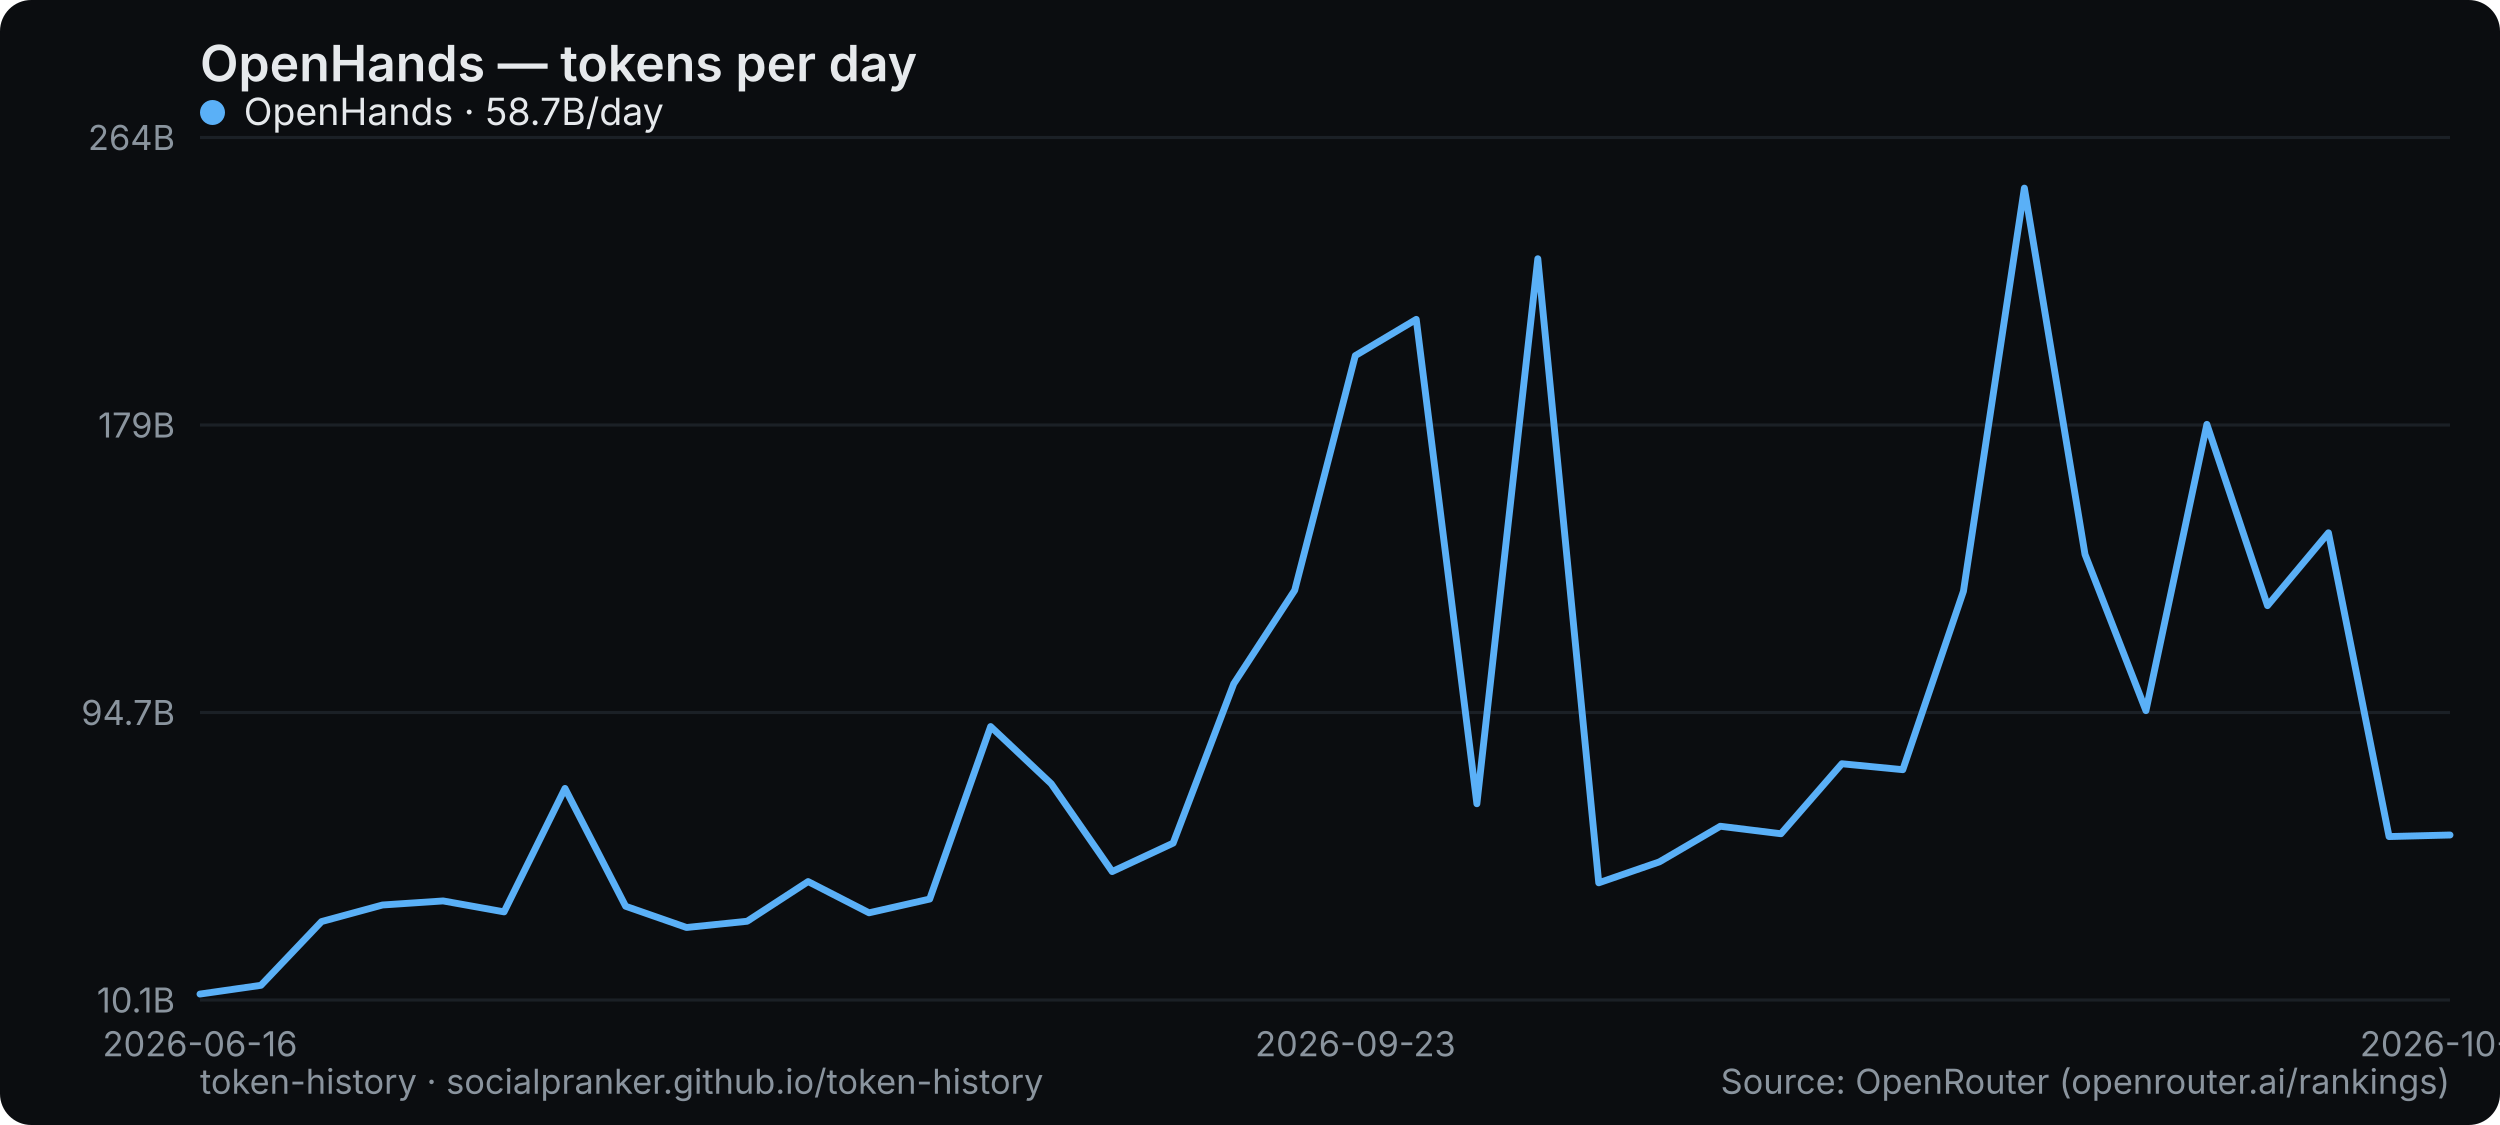
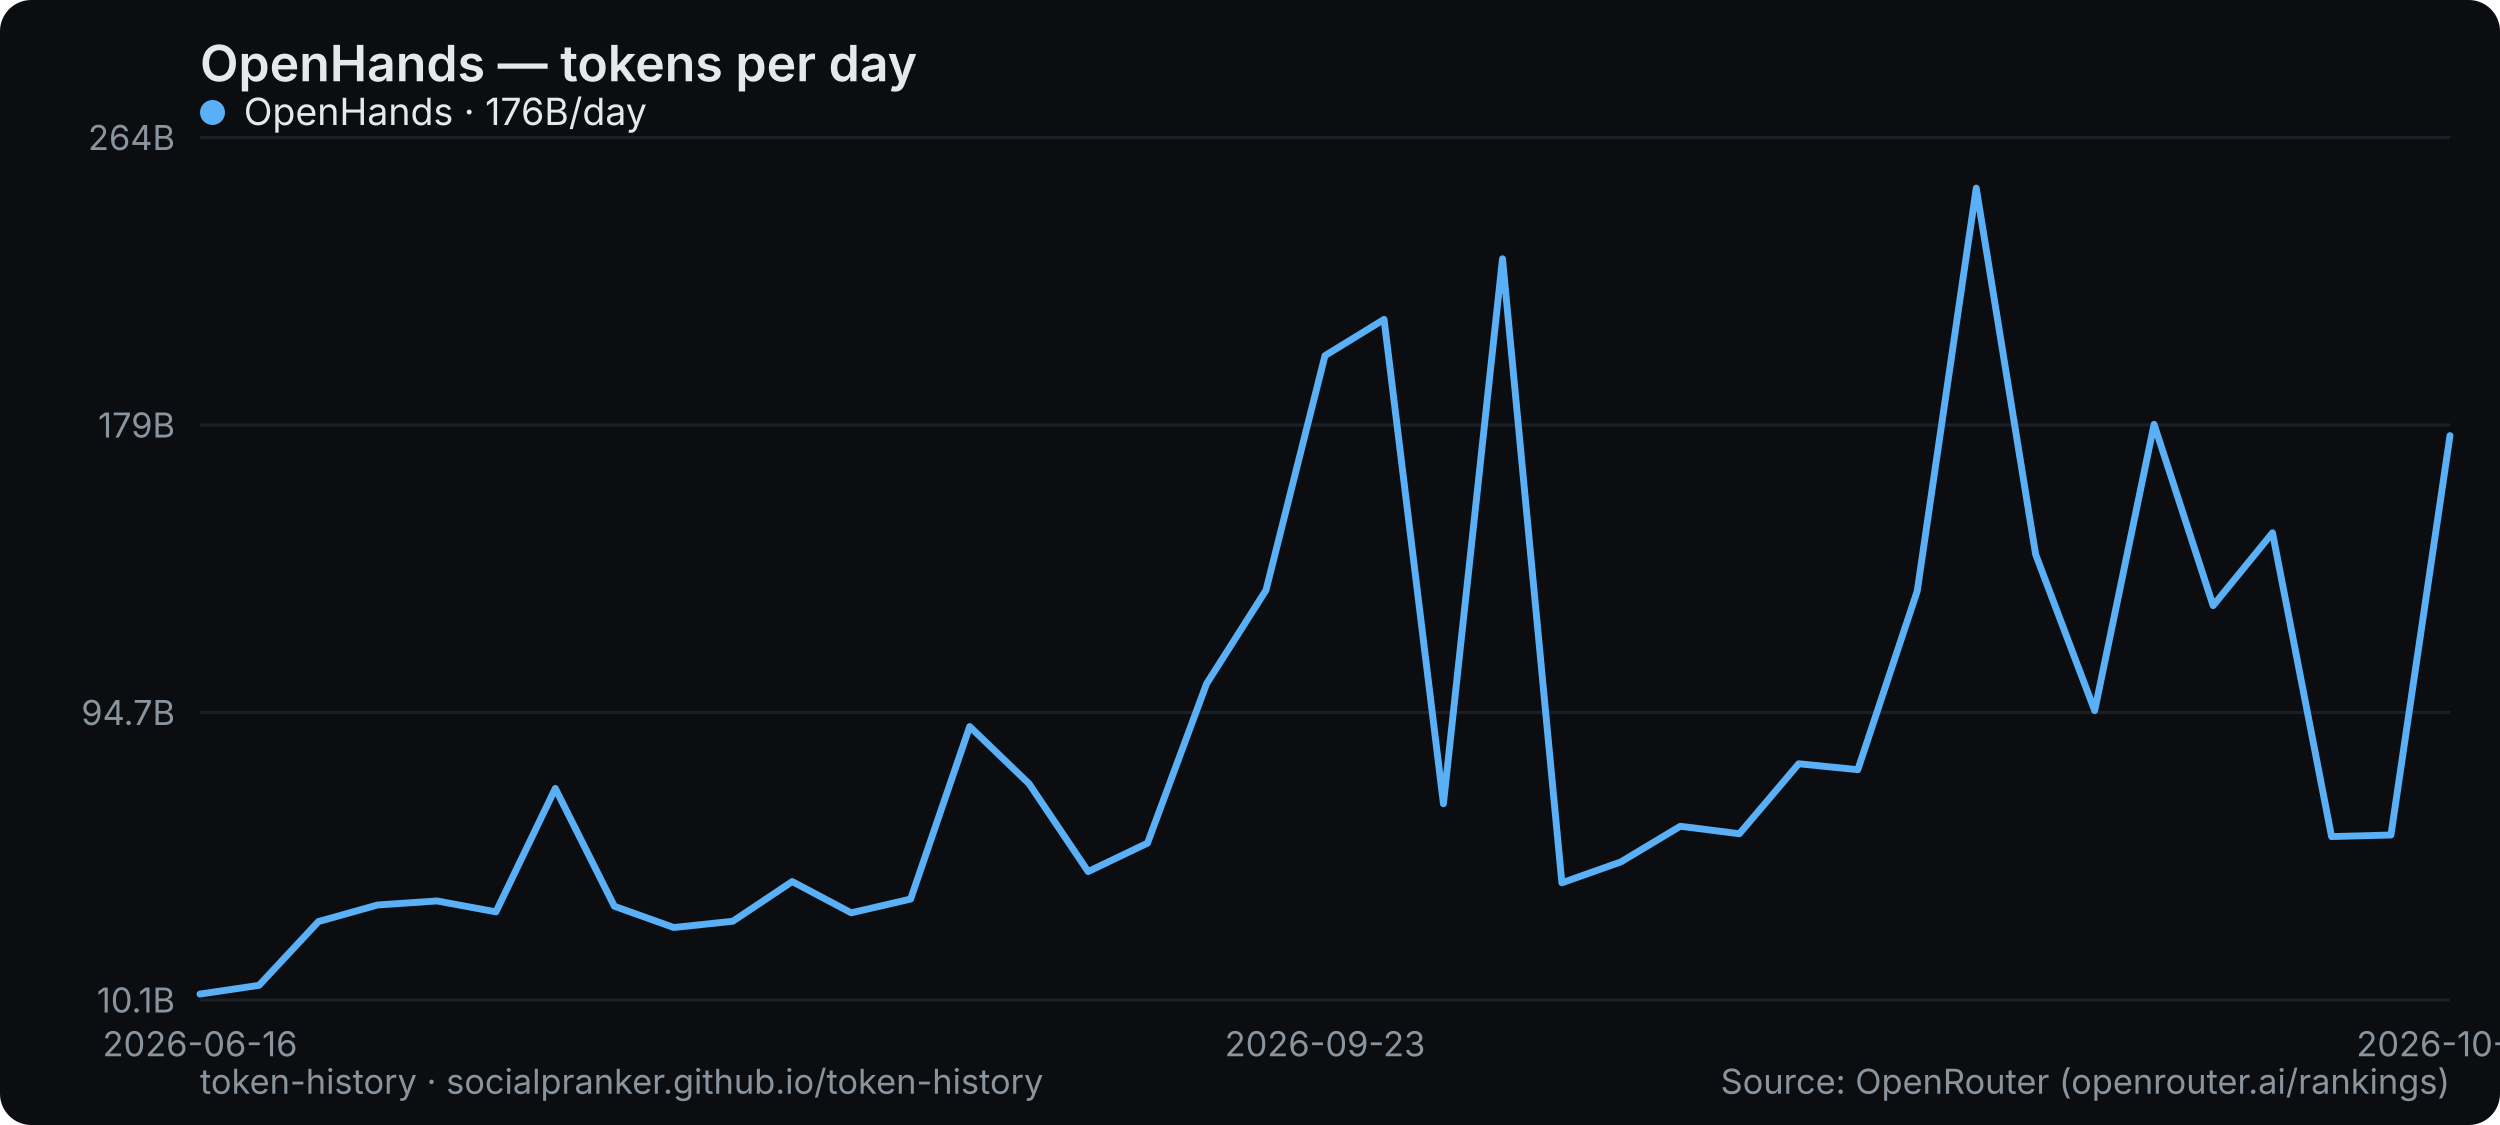
<svg xmlns="http://www.w3.org/2000/svg" width="800" height="360" viewBox="0 0 800 360" role="img" aria-label="OpenHands — tokens per day">
  <rect width="800" height="360" rx="10" fill="#0b0d10" />
  <text x="64" y="26" font-family="system-ui,-apple-system,Segoe UI,sans-serif" font-size="16" font-weight="600" fill="#e6e9ec">OpenHands — tokens per day</text>
  <line x1="64" y1="320" x2="784" y2="320" stroke="#1b2026" stroke-width="1" />
  <text x="56" y="324" text-anchor="end" font-family="system-ui,-apple-system,Segoe UI,sans-serif" font-size="11" fill="#8a949e">10.1B</text>
  <line x1="64" y1="228" x2="784" y2="228" stroke="#1b2026" stroke-width="1" />
  <text x="56" y="232" text-anchor="end" font-family="system-ui,-apple-system,Segoe UI,sans-serif" font-size="11" fill="#8a949e">94.7B</text>
  <line x1="64" y1="136" x2="784" y2="136" stroke="#1b2026" stroke-width="1" />
  <text x="56" y="140" text-anchor="end" font-family="system-ui,-apple-system,Segoe UI,sans-serif" font-size="11" fill="#8a949e">179B</text>
  <line x1="64" y1="44" x2="784" y2="44" stroke="#1b2026" stroke-width="1" />
  <text x="56" y="48" text-anchor="end" font-family="system-ui,-apple-system,Segoe UI,sans-serif" font-size="11" fill="#8a949e">264B</text>
  <text x="64" y="338" text-anchor="middle" font-family="system-ui,-apple-system,Segoe UI,sans-serif" font-size="11" fill="#8a949e">2026-06-16</text>
-   <text x="433.73" y="338" text-anchor="middle" font-family="system-ui,-apple-system,Segoe UI,sans-serif" font-size="11" fill="#8a949e">2026-09-23</text>
-   <text x="784" y="338" text-anchor="middle" font-family="system-ui,-apple-system,Segoe UI,sans-serif" font-size="11" fill="#8a949e">2026-10-11</text>
-   <polyline points="64.0,318.1 83.5,315.3 102.9,294.9 122.4,289.6 141.8,288.3 161.3,291.8 180.8,252.3 200.2,290.0 219.7,296.8 239.1,294.8 258.6,282.1 278.1,292.1 297.5,287.7 317.0,232.5 336.4,250.8 355.9,278.9 375.4,269.8 394.8,218.8 414.3,188.9 433.7,113.8 453.2,102.2 472.6,257.2 492.1,82.8 511.6,282.5 531.0,275.8 550.5,264.4 569.9,266.8 589.4,244.4 608.9,246.3 628.3,189.2 647.8,60.2 667.2,177.4 686.7,227.4 706.2,135.8 725.6,193.8 745.1,170.5 764.5,267.7 784.0,267.2" fill="none" stroke="#5ab0f7" stroke-width="2.2" stroke-linejoin="round" stroke-linecap="round" />
+   <text x="424" y="338" text-anchor="middle" font-family="system-ui,-apple-system,Segoe UI,sans-serif" font-size="11" fill="#8a949e">2026-09-23</text>
+   <text x="784" y="338" text-anchor="middle" font-family="system-ui,-apple-system,Segoe UI,sans-serif" font-size="11" fill="#8a949e">2026-10-12</text>
+   <polyline points="64.0,318.1 82.9,315.3 101.9,294.9 120.8,289.6 139.8,288.3 158.7,291.8 177.7,252.3 196.6,290.0 215.6,296.8 234.5,294.8 253.5,282.1 272.4,292.1 291.4,287.7 310.3,232.5 329.3,250.8 348.2,278.9 367.2,269.8 386.1,218.8 405.1,188.9 424.0,113.8 442.9,102.2 461.9,257.2 480.8,82.8 499.8,282.5 518.7,275.8 537.7,264.4 556.6,266.8 575.6,244.4 594.5,246.3 613.5,189.2 632.4,60.2 651.4,177.4 670.3,227.4 689.3,135.8 708.2,193.8 727.2,170.5 746.1,267.7 765.1,267.2 784.0,139.4" fill="none" stroke="#5ab0f7" stroke-width="2.2" stroke-linejoin="round" stroke-linecap="round" />
  <g font-family="system-ui,-apple-system,Segoe UI,sans-serif" font-size="12">
    <circle cx="68" cy="36" r="4" fill="#5ab0f7" />
-     <text x="78" y="40" fill="#e6e9ec">OpenHands · 58.7B/day</text>
+     <text x="78" y="40" fill="#e6e9ec">OpenHands · 176B/day</text>
  </g>
  <text x="64" y="350" font-family="system-ui,-apple-system,Segoe UI,sans-serif" font-size="11" fill="#8a949e">token-history · socialpranker.github.io/token-history</text>
  <text x="784" y="350" text-anchor="end" font-family="system-ui,-apple-system,Segoe UI,sans-serif" font-size="11" fill="#8a949e">Source: OpenRouter (openrouter.ai/rankings)</text>
</svg>
